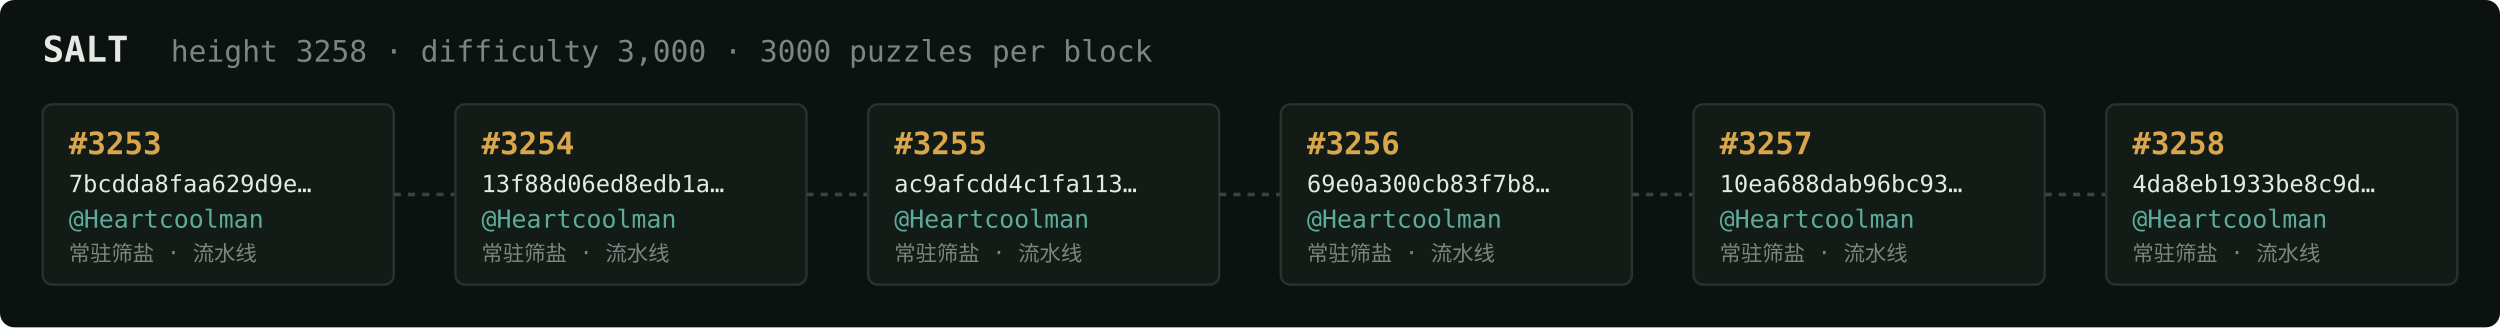
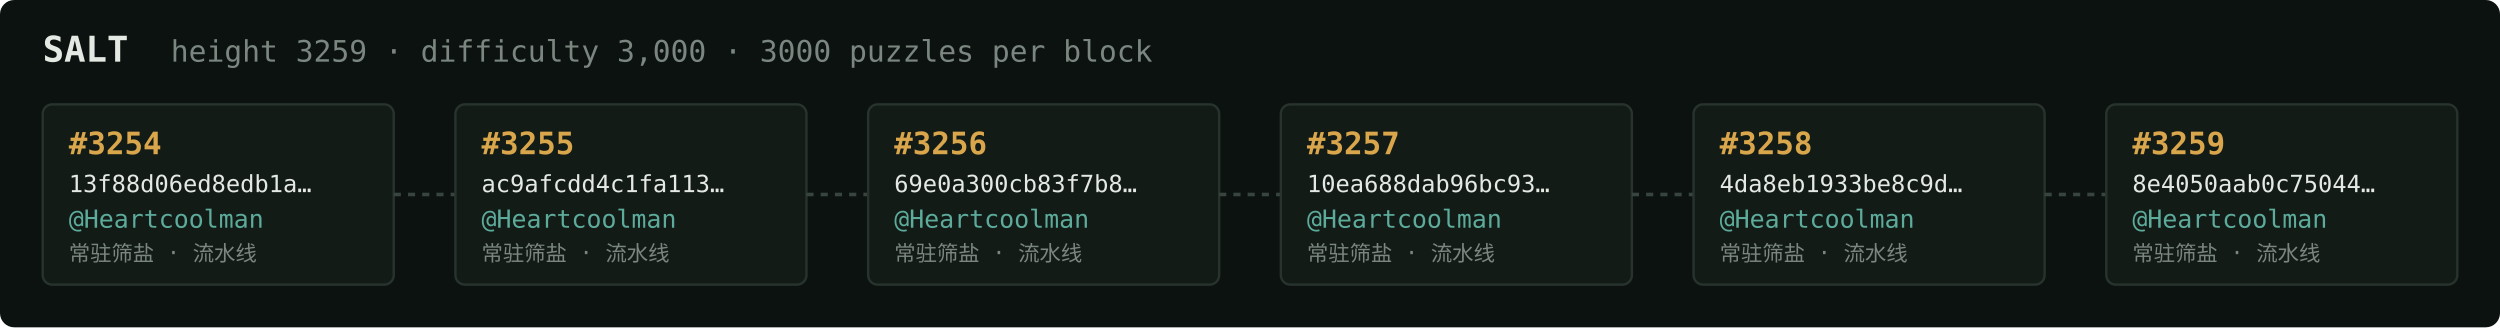
<svg xmlns="http://www.w3.org/2000/svg" width="1054" height="138" viewBox="0 0 1054 138" font-family="ui-monospace,SFMono-Regular,Menlo,monospace">
  <rect fill="#0c1210" width="1054" height="138" rx="6" />
  <text x="18" y="26" fill="#e5e9e3" font-size="15" font-weight="700">SALT</text>
-   <text x="72" y="26" fill="#7a867f" font-size="12.5">height 3258 · difficulty 3,000 · 3000 puzzles per block</text>
+   <text x="72" y="26" fill="#7a867f" font-size="12.5">height 3259 · difficulty 3,000 · 3000 puzzles per block</text>
  <rect x="18" y="44" width="148" height="76" rx="4" fill="#131b17" stroke="#28332e" stroke-width="1" />
-   <text x="29" y="65" fill="#d9a64c" font-size="13" font-weight="700">#3253</text>
-   <text x="29" y="81" fill="#e5e9e3" font-size="10">7bcdda8faa629d9e…</text>
+   <text x="29" y="65" fill="#d9a64c" font-size="13" font-weight="700">#3254</text>
+   <text x="29" y="81" fill="#e5e9e3" font-size="10">13f88d06ed8edb1a…</text>
  <text x="29" y="96" fill="#5cab9b" font-size="10.5">@Heartcoolman</text>
  <text x="29" y="110" fill="#7a867f" font-size="9">常驻筛盐 · 流水线</text>
  <line x1="166" y1="82.0" x2="192" y2="82.0" stroke="#38443e" stroke-width="1.5" stroke-dasharray="3 3" />
  <rect x="192" y="44" width="148" height="76" rx="4" fill="#131b17" stroke="#28332e" stroke-width="1" />
-   <text x="203" y="65" fill="#d9a64c" font-size="13" font-weight="700">#3254</text>
-   <text x="203" y="81" fill="#e5e9e3" font-size="10">13f88d06ed8edb1a…</text>
+   <text x="203" y="65" fill="#d9a64c" font-size="13" font-weight="700">#3255</text>
+   <text x="203" y="81" fill="#e5e9e3" font-size="10">ac9afcdd4c1fa113…</text>
  <text x="203" y="96" fill="#5cab9b" font-size="10.5">@Heartcoolman</text>
  <text x="203" y="110" fill="#7a867f" font-size="9">常驻筛盐 · 流水线</text>
  <line x1="340" y1="82.0" x2="366" y2="82.0" stroke="#38443e" stroke-width="1.5" stroke-dasharray="3 3" />
  <rect x="366" y="44" width="148" height="76" rx="4" fill="#131b17" stroke="#28332e" stroke-width="1" />
-   <text x="377" y="65" fill="#d9a64c" font-size="13" font-weight="700">#3255</text>
-   <text x="377" y="81" fill="#e5e9e3" font-size="10">ac9afcdd4c1fa113…</text>
+   <text x="377" y="65" fill="#d9a64c" font-size="13" font-weight="700">#3256</text>
+   <text x="377" y="81" fill="#e5e9e3" font-size="10">69e0a300cb83f7b8…</text>
  <text x="377" y="96" fill="#5cab9b" font-size="10.5">@Heartcoolman</text>
  <text x="377" y="110" fill="#7a867f" font-size="9">常驻筛盐 · 流水线</text>
  <line x1="514" y1="82.0" x2="540" y2="82.0" stroke="#38443e" stroke-width="1.5" stroke-dasharray="3 3" />
  <rect x="540" y="44" width="148" height="76" rx="4" fill="#131b17" stroke="#28332e" stroke-width="1" />
-   <text x="551" y="65" fill="#d9a64c" font-size="13" font-weight="700">#3256</text>
-   <text x="551" y="81" fill="#e5e9e3" font-size="10">69e0a300cb83f7b8…</text>
+   <text x="551" y="65" fill="#d9a64c" font-size="13" font-weight="700">#3257</text>
+   <text x="551" y="81" fill="#e5e9e3" font-size="10">10ea688dab96bc93…</text>
  <text x="551" y="96" fill="#5cab9b" font-size="10.5">@Heartcoolman</text>
  <text x="551" y="110" fill="#7a867f" font-size="9">常驻筛盐 · 流水线</text>
  <line x1="688" y1="82.0" x2="714" y2="82.0" stroke="#38443e" stroke-width="1.5" stroke-dasharray="3 3" />
  <rect x="714" y="44" width="148" height="76" rx="4" fill="#131b17" stroke="#28332e" stroke-width="1" />
-   <text x="725" y="65" fill="#d9a64c" font-size="13" font-weight="700">#3257</text>
-   <text x="725" y="81" fill="#e5e9e3" font-size="10">10ea688dab96bc93…</text>
+   <text x="725" y="65" fill="#d9a64c" font-size="13" font-weight="700">#3258</text>
+   <text x="725" y="81" fill="#e5e9e3" font-size="10">4da8eb1933be8c9d…</text>
  <text x="725" y="96" fill="#5cab9b" font-size="10.5">@Heartcoolman</text>
  <text x="725" y="110" fill="#7a867f" font-size="9">常驻筛盐 · 流水线</text>
  <line x1="862" y1="82.0" x2="888" y2="82.0" stroke="#38443e" stroke-width="1.5" stroke-dasharray="3 3" />
  <rect x="888" y="44" width="148" height="76" rx="4" fill="#131b17" stroke="#28332e" stroke-width="1" />
-   <text x="899" y="65" fill="#d9a64c" font-size="13" font-weight="700">#3258</text>
-   <text x="899" y="81" fill="#e5e9e3" font-size="10">4da8eb1933be8c9d…</text>
+   <text x="899" y="65" fill="#d9a64c" font-size="13" font-weight="700">#3259</text>
+   <text x="899" y="81" fill="#e5e9e3" font-size="10">8e4050aab0c75044…</text>
  <text x="899" y="96" fill="#5cab9b" font-size="10.5">@Heartcoolman</text>
  <text x="899" y="110" fill="#7a867f" font-size="9">常驻筛盐 · 流水线</text>
</svg>
